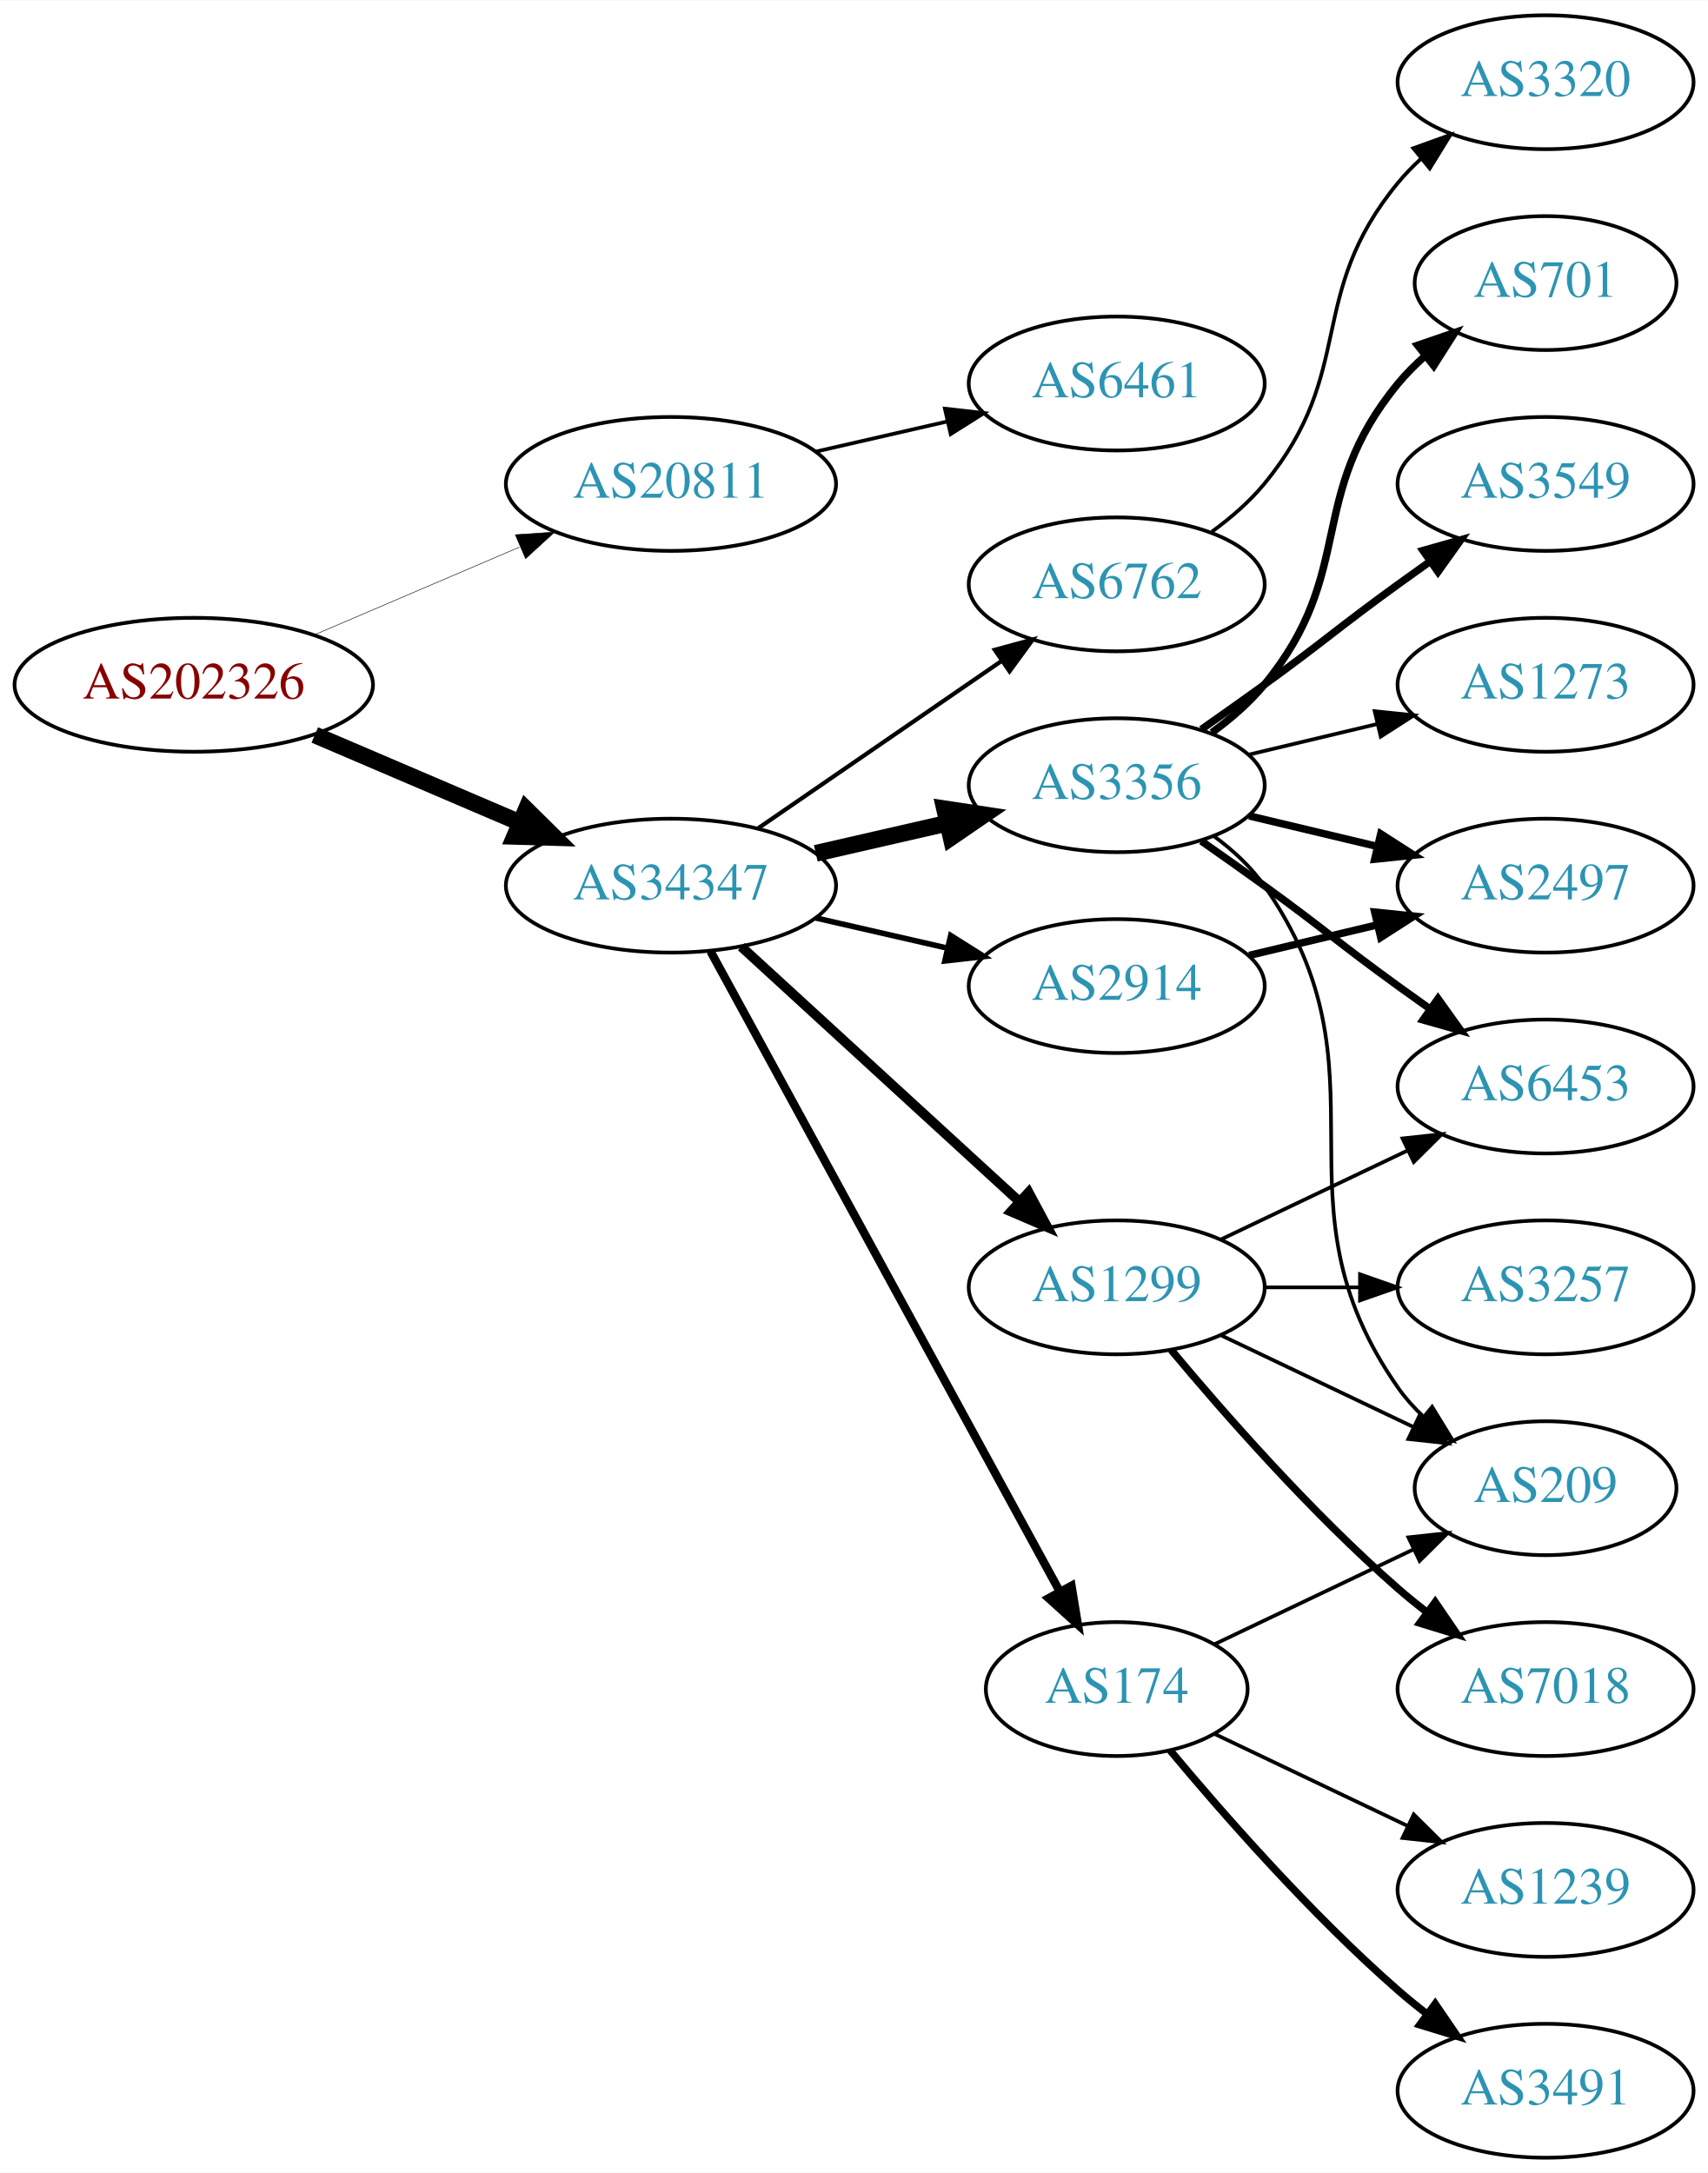
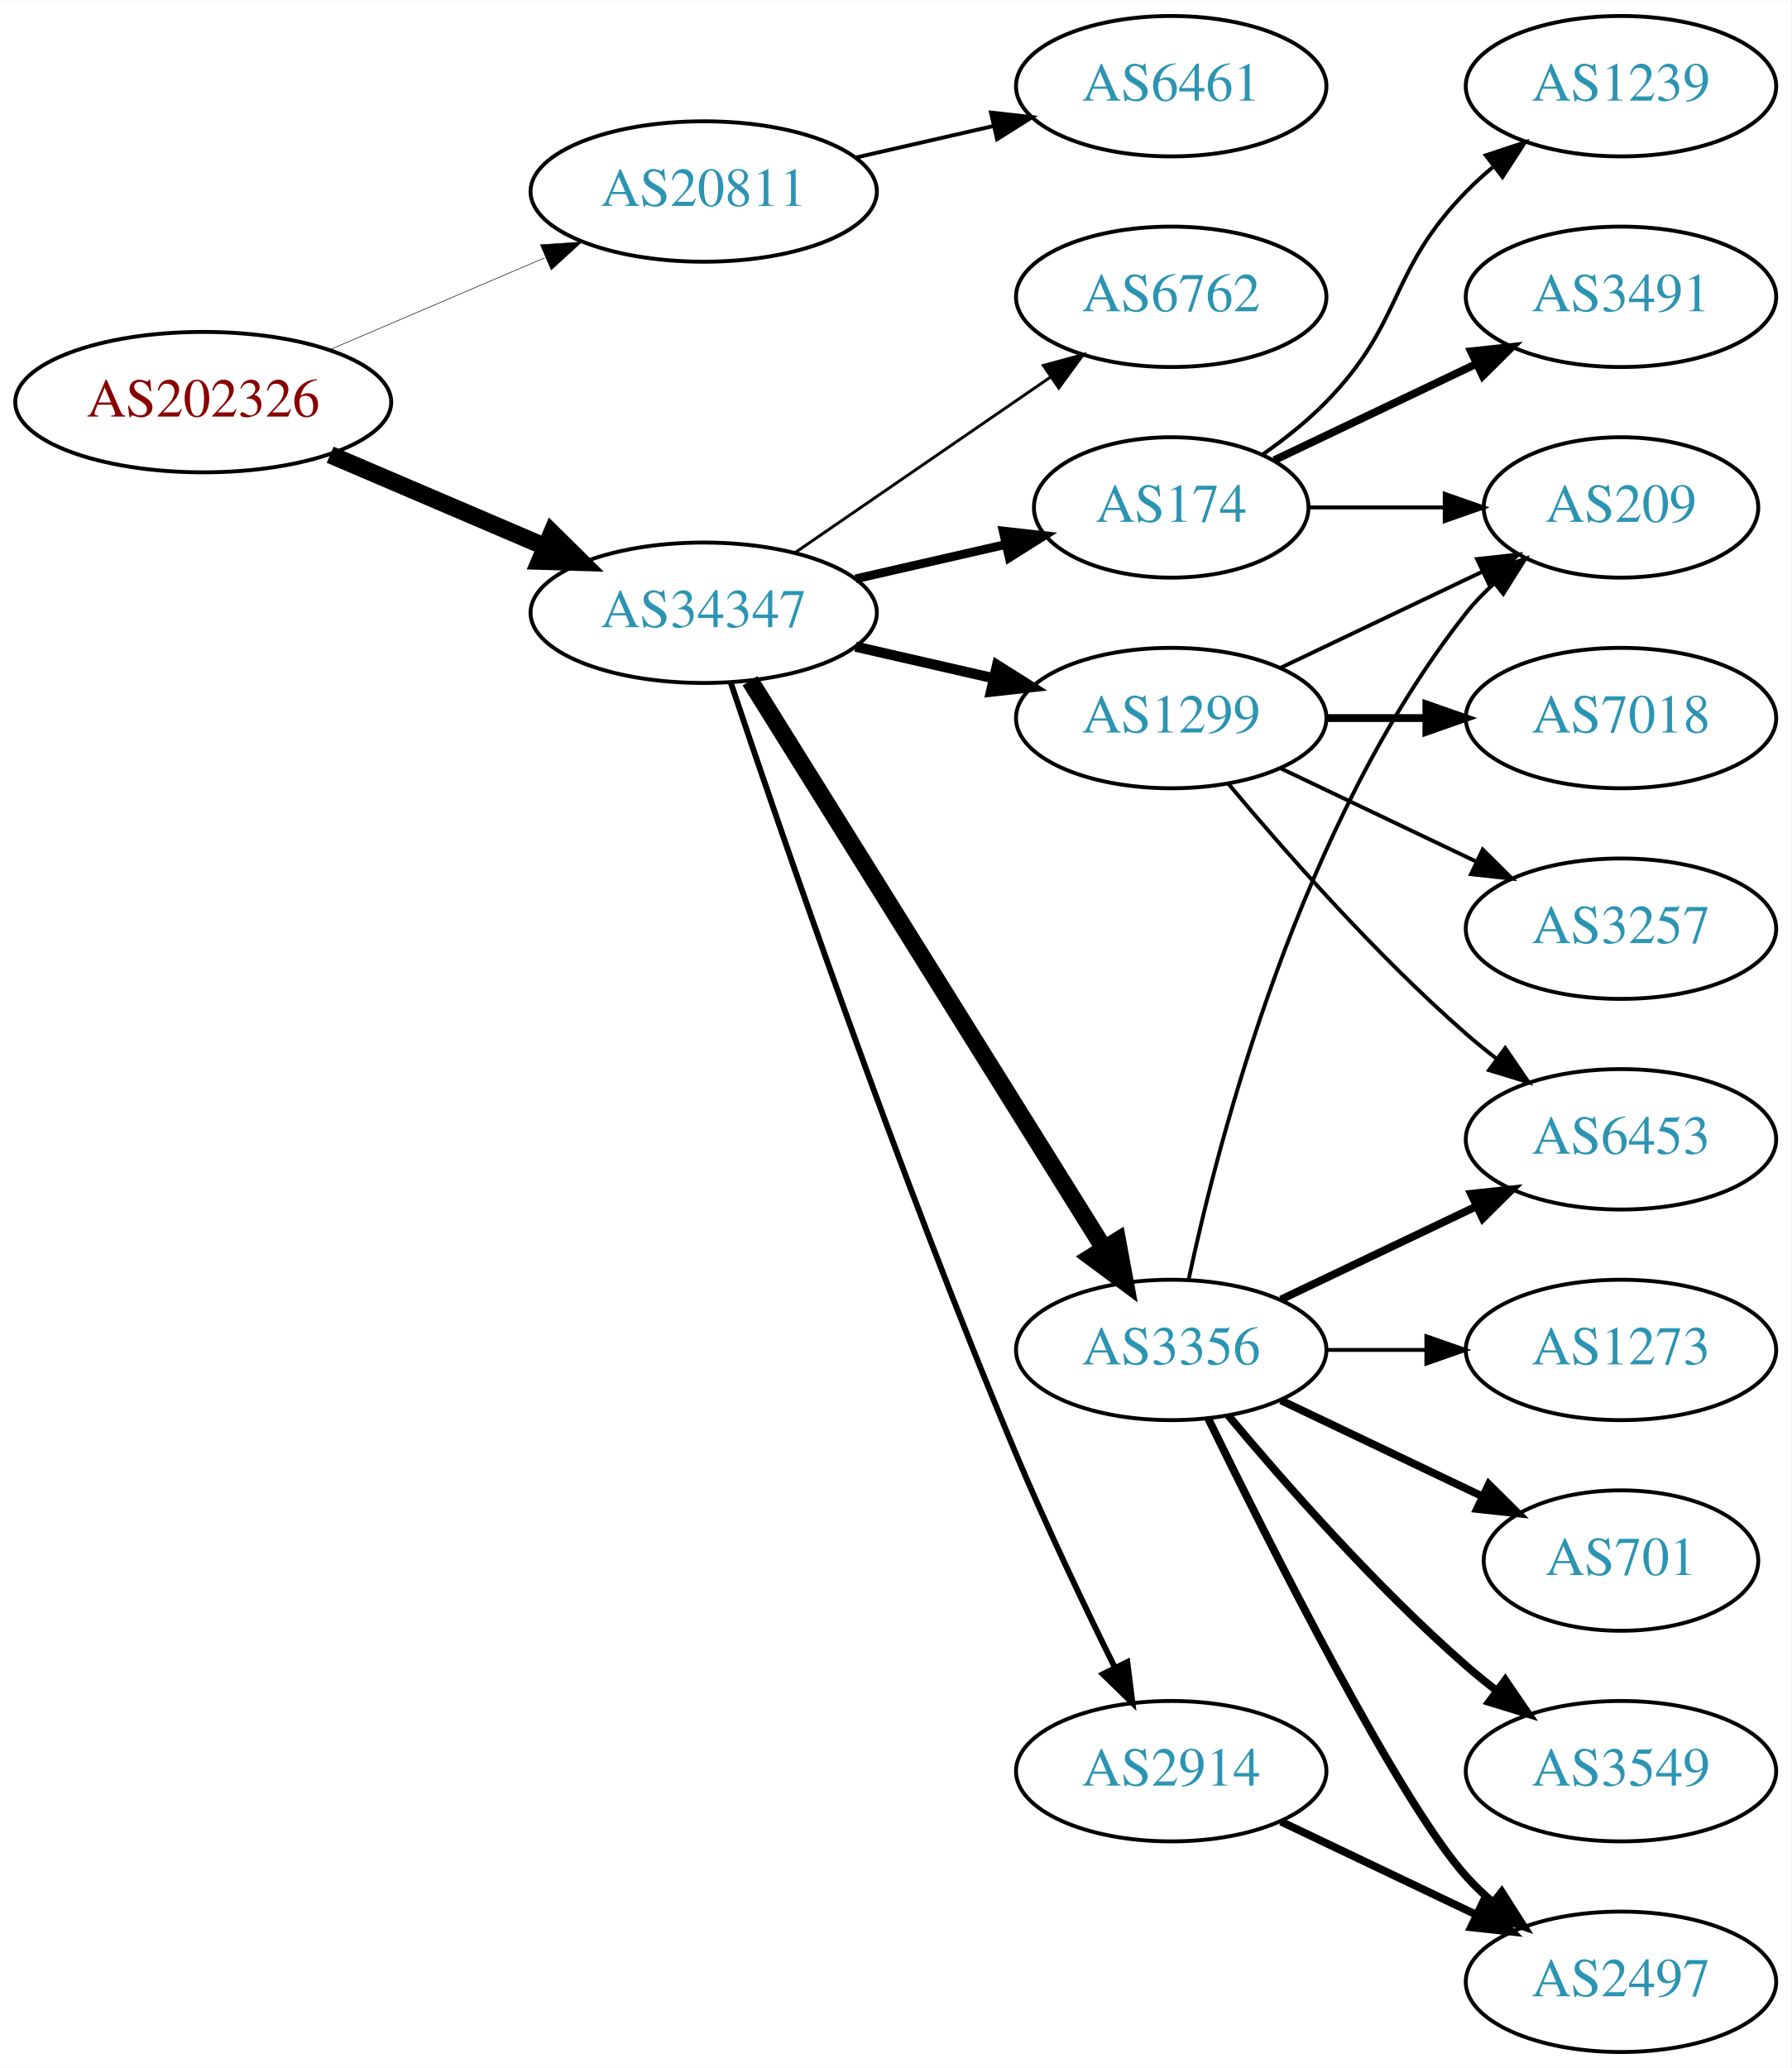
- <svg xmlns="http://www.w3.org/2000/svg" xmlns:xlink="http://www.w3.org/1999/xlink" width="459pt" height="584pt" viewBox="0.00 0.00 459.17 584.00">
-   <g id="graph0" class="graph" transform="scale(1 1) rotate(0) translate(4 580)">
-     <polygon fill="white" stroke="none" points="-4,4 -4,-580 455.17,-580 455.17,4 -4,4" />
+ <svg xmlns="http://www.w3.org/2000/svg" xmlns:xlink="http://www.w3.org/1999/xlink" width="459pt" height="530pt" viewBox="0.00 0.00 459.17 530.00">
+   <g id="graph0" class="graph" transform="scale(1 1) rotate(0) translate(4 526)">
+     <polygon fill="white" stroke="none" points="-4,4 -4,-526 455.17,-526 455.17,4 -4,4" />
    <g id="node1" class="node">
      <g id="a_node1">
        <a xlink:href="/asn/202326" xlink:title="AS202326 ~ odissea [AT]">
-           <ellipse fill="#ffffff" stroke="black" cx="48.096" cy="-396" rx="48.192" ry="18" />
-           <text text-anchor="middle" x="48.096" y="-392.3" font-family="Times,serif" font-size="14.00" fill="#880000">AS202326</text>
+           <ellipse fill="#ffffff" stroke="black" cx="48.096" cy="-423" rx="48.192" ry="18" />
+           <text text-anchor="middle" x="48.096" y="-419.3" font-family="Times,serif" font-size="14.00" fill="#880000">AS202326</text>
        </a>
      </g>
    </g>
    <g id="node2" class="node">
      <g id="a_node2">
        <a xlink:href="/asn/20811" xlink:title="AS20811 ~ Brennercom S.p.A. [IT]">
-           <ellipse fill="#ffffff" stroke="black" cx="176.388" cy="-450" rx="44.393" ry="18" />
-           <text text-anchor="middle" x="176.388" y="-446.3" font-family="Times,serif" font-size="14.00" fill="#2c94b3">AS20811</text>
+           <ellipse fill="#ffffff" stroke="black" cx="176.388" cy="-477" rx="44.393" ry="18" />
+           <text text-anchor="middle" x="176.388" y="-473.3" font-family="Times,serif" font-size="14.00" fill="#2c94b3">AS20811</text>
        </a>
      </g>
    </g>
    <g id="edge1" class="edge">
-       <path fill="none" stroke="black" stroke-width="0.141" d="M80.639,-409.487C97.283,-416.604 117.873,-425.408 135.604,-432.989" />
-       <polygon fill="black" stroke="black" stroke-width="0.141" points="134.545,-436.343 145.116,-437.057 137.297,-429.907 134.545,-436.343" />
+       <path fill="none" stroke="black" stroke-width="0.145" d="M80.639,-436.487C97.283,-443.604 117.873,-452.408 135.604,-459.989" />
+       <polygon fill="black" stroke="black" stroke-width="0.145" points="134.545,-463.343 145.116,-464.057 137.297,-456.907 134.545,-463.343" />
    </g>
    <g id="node3" class="node">
      <g id="a_node3">
        <a xlink:href="/asn/34347" xlink:title="AS34347 ~ HALLAG Kommunal GmbH [AT]">
-           <ellipse fill="#ffffff" stroke="black" cx="176.388" cy="-342" rx="44.393" ry="18" />
-           <text text-anchor="middle" x="176.388" y="-338.3" font-family="Times,serif" font-size="14.00" fill="#2c94b3">AS34347</text>
+           <ellipse fill="#ffffff" stroke="black" cx="176.388" cy="-369" rx="44.393" ry="18" />
+           <text text-anchor="middle" x="176.388" y="-365.3" font-family="Times,serif" font-size="14.00" fill="#2c94b3">AS34347</text>
        </a>
      </g>
    </g>
    <g id="edge2" class="edge">
-       <path fill="none" stroke="black" stroke-width="4.5" d="M80.639,-382.513C97.283,-375.396 117.873,-366.592 135.604,-359.011" />
-       <polygon fill="black" stroke="black" stroke-width="4.5" points="137.469,-362.495 145.116,-354.943 134.373,-355.255 137.469,-362.495" />
+       <path fill="none" stroke="black" stroke-width="4.5" d="M80.639,-409.513C97.283,-402.396 117.873,-393.592 135.604,-386.011" />
+       <polygon fill="black" stroke="black" stroke-width="4.5" points="137.469,-389.495 145.116,-381.943 134.373,-382.255 137.469,-389.495" />
    </g>
    <g id="node4" class="node">
      <g id="a_node4">
        <a xlink:href="/asn/6461" xlink:title="AS6461 ~ Zayo Bandwidth [US]">
-           <ellipse fill="#ffffff" stroke="black" cx="296.23" cy="-477" rx="39.794" ry="18" />
-           <text text-anchor="middle" x="296.23" y="-473.3" font-family="Times,serif" font-size="14.00" fill="#2c94b3">AS6461</text>
+           <ellipse fill="#ffffff" stroke="black" cx="296.23" cy="-504" rx="39.794" ry="18" />
+           <text text-anchor="middle" x="296.23" y="-500.3" font-family="Times,serif" font-size="14.00" fill="#2c94b3">AS6461</text>
        </a>
      </g>
    </g>
    <g id="edge3" class="edge">
-       <path fill="none" stroke="black" d="M215.322,-458.692C226.563,-461.267 238.976,-464.111 250.599,-466.774" />
-       <polygon fill="black" stroke="black" points="250.031,-470.235 260.56,-469.057 251.595,-463.412 250.031,-470.235" />
+       <path fill="none" stroke="black" d="M215.322,-485.692C226.563,-488.267 238.976,-491.111 250.599,-493.774" />
+       <polygon fill="black" stroke="black" points="250.031,-497.235 260.56,-496.057 251.595,-490.412 250.031,-497.235" />
    </g>
    <g id="node5" class="node">
      <g id="a_node5">
-         <a xlink:href="/asn/2914" xlink:title="AS2914 ~ NTT America, Inc. [US]">
-           <ellipse fill="#ffffff" stroke="black" cx="296.23" cy="-315" rx="39.794" ry="18" />
-           <text text-anchor="middle" x="296.23" y="-311.3" font-family="Times,serif" font-size="14.00" fill="#2c94b3">AS2914</text>
+         <a xlink:href="/asn/3356" xlink:title="AS3356 ~ Level 3 Parent, LLC [US]">
+           <ellipse fill="#ffffff" stroke="black" cx="296.23" cy="-180" rx="39.794" ry="18" />
+           <text text-anchor="middle" x="296.23" y="-176.3" font-family="Times,serif" font-size="14.00" fill="#2c94b3">AS3356</text>
        </a>
      </g>
    </g>
    <g id="edge4" class="edge">
-       <path fill="none" stroke="black" stroke-width="1.5" d="M215.322,-333.308C226.563,-330.733 238.976,-327.889 250.599,-325.226" />
-       <polygon fill="black" stroke="black" stroke-width="1.5" points="251.595,-328.588 260.56,-322.943 250.031,-321.765 251.595,-328.588" />
+       <path fill="none" stroke="black" stroke-width="4.5" d="M188.263,-351.558C209.046,-318.225 254.507,-245.314 278.935,-206.134" />
+       <polygon fill="black" stroke="black" stroke-width="4.5" points="282.432,-207.969 284.381,-197.4 275.749,-203.802 282.432,-207.969" />
    </g>
    <g id="node6" class="node">
      <g id="a_node6">
-         <a xlink:href="/asn/3356" xlink:title="AS3356 ~ Level 3 Parent, LLC [US]">
-           <ellipse fill="#ffffff" stroke="black" cx="296.23" cy="-369" rx="39.794" ry="18" />
-           <text text-anchor="middle" x="296.23" y="-365.3" font-family="Times,serif" font-size="14.00" fill="#2c94b3">AS3356</text>
+         <a xlink:href="/asn/174" xlink:title="AS174 ~ Cogent Communications [US]">
+           <ellipse fill="#ffffff" stroke="black" cx="296.23" cy="-396" rx="35.194" ry="18" />
+           <text text-anchor="middle" x="296.23" y="-392.3" font-family="Times,serif" font-size="14.00" fill="#2c94b3">AS174</text>
        </a>
      </g>
    </g>
    <g id="edge5" class="edge">
-       <path fill="none" stroke="black" stroke-width="4.5" d="M215.322,-350.692C226.563,-353.267 238.976,-356.111 250.599,-358.774" />
-       <polygon fill="black" stroke="black" stroke-width="4.5" points="249.934,-362.661 260.56,-361.057 251.692,-354.985 249.934,-362.661" />
+       <path fill="none" stroke="black" stroke-width="2.25" d="M215.322,-377.692C227.639,-380.514 241.364,-383.658 253.915,-386.534" />
+       <polygon fill="black" stroke="black" stroke-width="2.25" points="253.15,-389.949 263.68,-388.771 254.714,-383.126 253.15,-389.949" />
    </g>
    <g id="node7" class="node">
      <g id="a_node7">
-         <a xlink:href="/asn/174" xlink:title="AS174 ~ Cogent Communications [US]">
-           <ellipse fill="#ffffff" stroke="black" cx="296.23" cy="-126" rx="35.194" ry="18" />
-           <text text-anchor="middle" x="296.23" y="-122.3" font-family="Times,serif" font-size="14.00" fill="#2c94b3">AS174</text>
+         <a xlink:href="/asn/1299" xlink:title="AS1299 ~ Telia Carrier [EU]">
+           <ellipse fill="#ffffff" stroke="black" cx="296.23" cy="-342" rx="39.794" ry="18" />
+           <text text-anchor="middle" x="296.23" y="-338.3" font-family="Times,serif" font-size="14.00" fill="#2c94b3">AS1299</text>
        </a>
      </g>
    </g>
    <g id="edge6" class="edge">
-       <path fill="none" stroke="black" stroke-width="2.25" d="M187.031,-324.324C207.764,-286.321 256.667,-196.684 280.986,-152.11" />
-       <polygon fill="black" stroke="black" stroke-width="2.25" points="284.066,-153.772 285.783,-143.317 277.921,-150.419 284.066,-153.772" />
+       <path fill="none" stroke="black" stroke-width="2.625" d="M215.322,-360.308C226.563,-357.733 238.976,-354.889 250.599,-352.226" />
+       <polygon fill="black" stroke="black" stroke-width="2.625" points="251.595,-355.588 260.56,-349.943 250.031,-348.765 251.595,-355.588" />
    </g>
    <g id="node8" class="node">
      <g id="a_node8">
-         <a xlink:href="/asn/1299" xlink:title="AS1299 ~ Telia Carrier [EU]">
-           <ellipse fill="#ffffff" stroke="black" cx="296.23" cy="-234" rx="39.794" ry="18" />
-           <text text-anchor="middle" x="296.23" y="-230.3" font-family="Times,serif" font-size="14.00" fill="#2c94b3">AS1299</text>
+         <a xlink:href="/asn/2914" xlink:title="AS2914 ~ NTT America, Inc. [US]">
+           <ellipse fill="#ffffff" stroke="black" cx="296.23" cy="-72" rx="39.794" ry="18" />
+           <text text-anchor="middle" x="296.23" y="-68.3" font-family="Times,serif" font-size="14.00" fill="#2c94b3">AS2914</text>
        </a>
      </g>
    </g>
    <g id="edge7" class="edge">
-       <path fill="none" stroke="black" stroke-width="2.625" d="M195.285,-325.597C215.214,-307.333 247.571,-277.678 270.048,-257.079" />
-       <polygon fill="black" stroke="black" stroke-width="2.625" points="272.543,-259.54 277.55,-250.203 267.813,-254.38 272.543,-259.54" />
+       <path fill="none" stroke="black" stroke-width="1.5" d="M183.3,-351.143C195.773,-313.889 226.143,-225.341 256.584,-153 264.341,-134.566 274.035,-114.254 281.773,-98.581" />
+       <polygon fill="black" stroke="black" stroke-width="1.5" points="284.98,-99.993 286.304,-89.481 278.714,-96.873 284.98,-99.993" />
    </g>
    <g id="node9" class="node">
      <g id="a_node9">
        <a xlink:href="/asn/6762" xlink:title="AS6762 ~ TELECOM ITALIA SPARKLE S.p.A. [IT]">
-           <ellipse fill="#ffffff" stroke="black" cx="296.23" cy="-423" rx="39.794" ry="18" />
-           <text text-anchor="middle" x="296.23" y="-419.3" font-family="Times,serif" font-size="14.00" fill="#2c94b3">AS6762</text>
+           <ellipse fill="#ffffff" stroke="black" cx="296.23" cy="-450" rx="39.794" ry="18" />
+           <text text-anchor="middle" x="296.23" y="-446.3" font-family="Times,serif" font-size="14.00" fill="#2c94b3">AS6762</text>
        </a>
      </g>
    </g>
    <g id="edge8" class="edge">
-       <path fill="none" stroke="black" stroke-width="1.125" d="M199.83,-357.426C218.412,-370.198 244.972,-388.455 265.352,-402.463" />
-       <polygon fill="black" stroke="black" stroke-width="1.125" points="263.443,-405.398 273.666,-408.178 267.408,-399.629 263.443,-405.398" />
+       <path fill="none" stroke="black" stroke-width="0.75" d="M199.83,-384.426C218.412,-397.198 244.972,-415.455 265.352,-429.463" />
+       <polygon fill="black" stroke="black" stroke-width="0.75" points="263.443,-432.398 273.666,-435.178 267.408,-426.629 263.443,-432.398" />
    </g>
    <g id="node12" class="node">
      <g id="a_node12">
+         <a xlink:href="/asn/209" xlink:title="AS209 ~ CenturyLink Communications, LLC [US]">
+           <ellipse fill="#ffffff" stroke="black" cx="411.523" cy="-396" rx="35.194" ry="18" />
+           <text text-anchor="middle" x="411.523" y="-392.3" font-family="Times,serif" font-size="14.00" fill="#2c94b3">AS209</text>
+         </a>
+       </g>
+     </g>
+     <g id="edge20" class="edge">
+       <path fill="none" stroke="black" d="M300.72,-198.16C308.351,-234.03 329.343,-315.155 371.877,-369 373.957,-371.633 376.362,-374.116 378.934,-376.428" />
+       <polygon fill="black" stroke="black" points="376.991,-379.354 386.998,-382.835 381.346,-373.873 376.991,-379.354" />
+     </g>
+     <g id="node15" class="node">
+       <g id="a_node15">
+         <a xlink:href="/asn/6453" xlink:title="AS6453 ~ TATA COMMUNICATIONS (AMERICA) INC [US]">
+           <ellipse fill="#ffffff" stroke="black" cx="411.523" cy="-234" rx="39.794" ry="18" />
+           <text text-anchor="middle" x="411.523" y="-230.3" font-family="Times,serif" font-size="14.00" fill="#2c94b3">AS6453</text>
+         </a>
+       </g>
+     </g>
+     <g id="edge18" class="edge">
+       <path fill="none" stroke="black" stroke-width="2" d="M324.367,-192.934C339.361,-200.081 358.182,-209.052 374.405,-216.785" />
+       <polygon fill="black" stroke="black" stroke-width="2" points="373.075,-220.028 383.608,-221.171 376.087,-213.709 373.075,-220.028" />
+     </g>
+     <g id="node16" class="node">
+       <g id="a_node16">
+         <a xlink:href="/asn/701" xlink:title="AS701 ~ UUNET [US]">
+           <ellipse fill="#ffffff" stroke="black" cx="411.523" cy="-126" rx="35.194" ry="18" />
+           <text text-anchor="middle" x="411.523" y="-122.3" font-family="Times,serif" font-size="14.00" fill="#2c94b3">AS701</text>
+         </a>
+       </g>
+     </g>
+     <g id="edge16" class="edge">
+       <path fill="none" stroke="black" stroke-width="2" d="M324.367,-167.066C339.798,-159.71 359.284,-150.423 375.819,-142.541" />
+       <polygon fill="black" stroke="black" stroke-width="2" points="377.64,-145.551 385.161,-138.089 374.628,-139.232 377.64,-145.551" />
+     </g>
+     <g id="node17" class="node">
+       <g id="a_node17">
        <a xlink:href="/asn/2497" xlink:title="AS2497 ~ Internet Initiative Japan Inc. [JP]">
-           <ellipse fill="#ffffff" stroke="black" cx="411.523" cy="-342" rx="39.794" ry="18" />
-           <text text-anchor="middle" x="411.523" y="-338.3" font-family="Times,serif" font-size="14.00" fill="#2c94b3">AS2497</text>
-         </a>
-       </g>
-     </g>
-     <g id="edge22" class="edge">
-       <path fill="none" stroke="black" stroke-width="2" d="M331.837,-323.248C342.709,-325.838 354.863,-328.735 366.305,-331.462" />
-       <polygon fill="black" stroke="black" stroke-width="2" points="365.589,-334.889 376.128,-333.803 367.212,-328.08 365.589,-334.889" />
+           <ellipse fill="#ffffff" stroke="black" cx="411.523" cy="-18" rx="39.794" ry="18" />
+           <text text-anchor="middle" x="411.523" y="-14.3" font-family="Times,serif" font-size="14.00" fill="#2c94b3">AS2497</text>
+         </a>
+       </g>
+     </g>
+     <g id="edge17" class="edge">
+       <path fill="none" stroke="black" stroke-width="2" d="M305.668,-162.489C321.286,-130.491 354.673,-64.107 371.877,-45 373.879,-42.776 376.098,-40.637 378.43,-38.603" />
+       <polygon fill="black" stroke="black" stroke-width="2" points="380.961,-41.065 386.649,-32.127 376.628,-35.567 380.961,-41.065" />
+     </g>
+     <g id="node18" class="node">
+       <g id="a_node18">
+         <a xlink:href="/asn/3549" xlink:title="AS3549 ~ Level 3 Parent, LLC [US]">
+           <ellipse fill="#ffffff" stroke="black" cx="411.523" cy="-72" rx="39.794" ry="18" />
+           <text text-anchor="middle" x="411.523" y="-68.3" font-family="Times,serif" font-size="14.00" fill="#2c94b3">AS3549</text>
+         </a>
+       </g>
+     </g>
+     <g id="edge19" class="edge">
+       <path fill="none" stroke="black" stroke-width="2" d="M310.86,-163.183C325.143,-146.071 348.689,-119.255 371.877,-99 374.342,-96.846 376.981,-94.706 379.678,-92.628" />
+       <polygon fill="black" stroke="black" stroke-width="2" points="381.851,-95.375 387.832,-86.63 377.703,-89.736 381.851,-95.375" />
+     </g>
+     <g id="node19" class="node">
+       <g id="a_node19">
+         <a xlink:href="/asn/1273" xlink:title="AS1273 ~ Vodafone Group PLC [EU]">
+           <ellipse fill="#ffffff" stroke="black" cx="411.523" cy="-180" rx="39.794" ry="18" />
+           <text text-anchor="middle" x="411.523" y="-176.3" font-family="Times,serif" font-size="14.00" fill="#2c94b3">AS1273</text>
+         </a>
+       </g>
+     </g>
+     <g id="edge21" class="edge">
+       <path fill="none" stroke="black" d="M335.902,-180C344.105,-180 352.869,-180 361.401,-180" />
+       <polygon fill="black" stroke="black" points="361.641,-183.5 371.641,-180 361.641,-176.5 361.641,-183.5" />
    </g>
    <g id="node10" class="node">
      <g id="a_node10">
-         <a xlink:href="/asn/6453" xlink:title="AS6453 ~ TATA COMMUNICATIONS (AMERICA) INC [US]">
-           <ellipse fill="#ffffff" stroke="black" cx="411.523" cy="-288" rx="39.794" ry="18" />
-           <text text-anchor="middle" x="411.523" y="-284.3" font-family="Times,serif" font-size="14.00" fill="#2c94b3">AS6453</text>
+         <a xlink:href="/asn/1239" xlink:title="AS1239 ~ Sprint [US]">
+           <ellipse fill="#ffffff" stroke="black" cx="411.523" cy="-504" rx="39.794" ry="18" />
+           <text text-anchor="middle" x="411.523" y="-500.3" font-family="Times,serif" font-size="14.00" fill="#2c94b3">AS1239</text>
        </a>
      </g>
    </g>
    <g id="edge9" class="edge">
-       <path fill="none" stroke="black" stroke-width="2" d="M318.987,-353.991C324.522,-350.121 330.44,-345.936 335.877,-342 352.076,-330.271 355.677,-326.729 371.877,-315 374.68,-312.971 377.611,-310.875 380.552,-308.79" />
-       <polygon fill="black" stroke="black" stroke-width="2" points="382.603,-311.627 388.766,-303.009 378.574,-305.903 382.603,-311.627" />
+       <path fill="none" stroke="black" d="M319.613,-409.532C325.255,-413.49 331.068,-418.086 335.877,-423 356.049,-443.617 351.704,-456.383 371.877,-477 373.969,-479.139 376.253,-481.218 378.63,-483.21" />
+       <polygon fill="black" stroke="black" points="376.873,-486.275 386.929,-489.611 381.148,-480.732 376.873,-486.275" />
    </g>
    <g id="node11" class="node">
      <g id="a_node11">
-         <a xlink:href="/asn/701" xlink:title="AS701 ~ UUNET [US]">
-           <ellipse fill="#ffffff" stroke="black" cx="411.523" cy="-504" rx="35.194" ry="18" />
-           <text text-anchor="middle" x="411.523" y="-500.3" font-family="Times,serif" font-size="14.00" fill="#2c94b3">AS701</text>
+         <a xlink:href="/asn/3491" xlink:title="AS3491 ~ PCCW Global, Inc. [US]">
+           <ellipse fill="#ffffff" stroke="black" cx="411.523" cy="-450" rx="39.794" ry="18" />
+           <text text-anchor="middle" x="411.523" y="-446.3" font-family="Times,serif" font-size="14.00" fill="#2c94b3">AS3491</text>
        </a>
      </g>
    </g>
    <g id="edge10" class="edge">
-       <path fill="none" stroke="black" stroke-width="2" d="M321.811,-383.156C326.905,-386.872 331.919,-391.201 335.877,-396 360.941,-426.394 346.812,-446.606 371.877,-477 374.012,-479.589 376.454,-482.041 379.051,-484.334" />
-       <polygon fill="black" stroke="black" stroke-width="2" points="377.128,-487.275 387.15,-490.712 381.459,-481.775 377.128,-487.275" />
+       <path fill="none" stroke="black" stroke-width="2" d="M322.655,-408.119C337.958,-415.413 357.681,-424.814 374.563,-432.86" />
+       <polygon fill="black" stroke="black" stroke-width="2" points="373.071,-436.026 383.604,-437.169 376.082,-429.707 373.071,-436.026" />
    </g>
    <g id="edge11" class="edge">
-       <path fill="none" stroke="black" stroke-width="2" d="M331.837,-360.752C342.709,-358.162 354.863,-355.265 366.305,-352.538" />
-       <polygon fill="black" stroke="black" stroke-width="2" points="367.212,-355.92 376.128,-350.197 365.589,-349.111 367.212,-355.92" />
+       <path fill="none" stroke="black" d="M331.529,-396C342.399,-396 354.577,-396 366.054,-396" />
+       <polygon fill="black" stroke="black" points="366.341,-399.5 376.341,-396 366.341,-392.5 366.341,-399.5" />
+     </g>
+     <g id="edge15" class="edge">
+       <path fill="none" stroke="black" d="M324.367,-354.934C339.798,-362.29 359.284,-371.577 375.819,-379.459" />
+       <polygon fill="black" stroke="black" points="374.628,-382.768 385.161,-383.911 377.64,-376.449 374.628,-382.768" />
    </g>
    <g id="node13" class="node">
      <g id="a_node13">
-         <a xlink:href="/asn/3549" xlink:title="AS3549 ~ Level 3 Parent, LLC [US]">
-           <ellipse fill="#ffffff" stroke="black" cx="411.523" cy="-450" rx="39.794" ry="18" />
-           <text text-anchor="middle" x="411.523" y="-446.3" font-family="Times,serif" font-size="14.00" fill="#2c94b3">AS3549</text>
+         <a xlink:href="/asn/3257" xlink:title="AS3257 ~ GTT [DE]">
+           <ellipse fill="#ffffff" stroke="black" cx="411.523" cy="-288" rx="39.794" ry="18" />
+           <text text-anchor="middle" x="411.523" y="-284.3" font-family="Times,serif" font-size="14.00" fill="#2c94b3">AS3257</text>
        </a>
      </g>
    </g>
    <g id="edge12" class="edge">
-       <path fill="none" stroke="black" stroke-width="2" d="M318.987,-384.009C324.522,-387.879 330.44,-392.064 335.877,-396 352.076,-407.729 355.677,-411.271 371.877,-423 374.68,-425.029 377.611,-427.125 380.552,-429.21" />
-       <polygon fill="black" stroke="black" stroke-width="2" points="378.574,-432.097 388.766,-434.991 382.603,-426.373 378.574,-432.097" />
+       <path fill="none" stroke="black" d="M324.367,-329.066C339.361,-321.919 358.182,-312.948 374.405,-305.215" />
+       <polygon fill="black" stroke="black" points="376.087,-308.291 383.608,-300.829 373.075,-301.972 376.087,-308.291" />
    </g>
    <g id="node14" class="node">
      <g id="a_node14">
-         <a xlink:href="/asn/1273" xlink:title="AS1273 ~ Vodafone Group PLC [EU]">
-           <ellipse fill="#ffffff" stroke="black" cx="411.523" cy="-396" rx="39.794" ry="18" />
-           <text text-anchor="middle" x="411.523" y="-392.3" font-family="Times,serif" font-size="14.00" fill="#2c94b3">AS1273</text>
+         <a xlink:href="/asn/7018" xlink:title="AS7018 ~ AT&amp;T Services, Inc. [US]">
+           <ellipse fill="#ffffff" stroke="black" cx="411.523" cy="-342" rx="39.794" ry="18" />
+           <text text-anchor="middle" x="411.523" y="-338.3" font-family="Times,serif" font-size="14.00" fill="#2c94b3">AS7018</text>
        </a>
      </g>
    </g>
    <g id="edge13" class="edge">
-       <path fill="none" stroke="black" d="M331.837,-377.248C342.709,-379.838 354.863,-382.735 366.305,-385.462" />
-       <polygon fill="black" stroke="black" points="365.589,-388.889 376.128,-387.803 367.212,-382.08 365.589,-388.889" />
-     </g>
-     <g id="node15" class="node">
-       <g id="a_node15">
-         <a xlink:href="/asn/209" xlink:title="AS209 ~ CenturyLink Communications, LLC [US]">
-           <ellipse fill="#ffffff" stroke="black" cx="411.523" cy="-180" rx="35.194" ry="18" />
-           <text text-anchor="middle" x="411.523" y="-176.3" font-family="Times,serif" font-size="14.00" fill="#2c94b3">AS209</text>
-         </a>
-       </g>
+       <path fill="none" stroke="black" stroke-width="2" d="M335.902,-342C344.105,-342 352.869,-342 361.401,-342" />
+       <polygon fill="black" stroke="black" stroke-width="2" points="361.641,-345.5 371.641,-342 361.641,-338.5 361.641,-345.5" />
    </g>
    <g id="edge14" class="edge">
-       <path fill="none" stroke="black" d="M322.39,-355.284C327.454,-351.545 332.309,-347.096 335.877,-342 371.49,-291.131 336.263,-257.869 371.877,-207 373.801,-204.251 376.101,-201.69 378.605,-199.327" />
-       <polygon fill="black" stroke="black" points="381.022,-201.873 386.566,-192.844 376.602,-196.445 381.022,-201.873" />
-     </g>
-     <g id="edge21" class="edge">
-       <path fill="none" stroke="black" d="M322.655,-138.119C338.398,-145.622 358.82,-155.356 376.013,-163.551" />
-       <polygon fill="black" stroke="black" points="374.65,-166.779 385.183,-167.922 377.662,-160.46 374.65,-166.779" />
-     </g>
-     <g id="node18" class="node">
-       <g id="a_node18">
-         <a xlink:href="/asn/1239" xlink:title="AS1239 ~ Sprint [US]">
-           <ellipse fill="#ffffff" stroke="black" cx="411.523" cy="-72" rx="39.794" ry="18" />
-           <text text-anchor="middle" x="411.523" y="-68.3" font-family="Times,serif" font-size="14.00" fill="#2c94b3">AS1239</text>
-         </a>
-       </g>
-     </g>
-     <g id="edge19" class="edge">
-       <path fill="none" stroke="black" d="M322.655,-113.881C337.958,-106.587 357.681,-97.186 374.563,-89.14" />
-       <polygon fill="black" stroke="black" points="376.082,-92.293 383.604,-84.831 373.071,-85.974 376.082,-92.293" />
-     </g>
-     <g id="node19" class="node">
-       <g id="a_node19">
-         <a xlink:href="/asn/3491" xlink:title="AS3491 ~ PCCW Global, Inc. [US]">
-           <ellipse fill="#ffffff" stroke="black" cx="411.523" cy="-18" rx="39.794" ry="18" />
-           <text text-anchor="middle" x="411.523" y="-14.3" font-family="Times,serif" font-size="14.00" fill="#2c94b3">AS3491</text>
-         </a>
-       </g>
-     </g>
-     <g id="edge20" class="edge">
-       <path fill="none" stroke="black" stroke-width="2" d="M310.595,-109.501C324.85,-92.404 348.545,-65.381 371.877,-45 374.342,-42.846 376.981,-40.706 379.678,-38.628" />
-       <polygon fill="black" stroke="black" stroke-width="2" points="381.851,-41.375 387.832,-32.63 377.703,-35.736 381.851,-41.375" />
-     </g>
-     <g id="edge17" class="edge">
-       <path fill="none" stroke="black" d="M324.367,-246.934C339.361,-254.081 358.182,-263.052 374.405,-270.785" />
-       <polygon fill="black" stroke="black" points="373.075,-274.028 383.608,-275.171 376.087,-267.709 373.075,-274.028" />
-     </g>
-     <g id="edge18" class="edge">
-       <path fill="none" stroke="black" d="M324.367,-221.066C339.798,-213.71 359.284,-204.423 375.819,-196.541" />
-       <polygon fill="black" stroke="black" points="377.64,-199.551 385.161,-192.089 374.628,-193.232 377.64,-199.551" />
-     </g>
-     <g id="node16" class="node">
-       <g id="a_node16">
-         <a xlink:href="/asn/3257" xlink:title="AS3257 ~ GTT [DE]">
-           <ellipse fill="#ffffff" stroke="black" cx="411.523" cy="-234" rx="39.794" ry="18" />
-           <text text-anchor="middle" x="411.523" y="-230.3" font-family="Times,serif" font-size="14.00" fill="#2c94b3">AS3257</text>
-         </a>
-       </g>
-     </g>
-     <g id="edge15" class="edge">
-       <path fill="none" stroke="black" d="M335.902,-234C344.105,-234 352.869,-234 361.401,-234" />
-       <polygon fill="black" stroke="black" points="361.641,-237.5 371.641,-234 361.641,-230.5 361.641,-237.5" />
-     </g>
-     <g id="node17" class="node">
-       <g id="a_node17">
-         <a xlink:href="/asn/7018" xlink:title="AS7018 ~ AT&amp;T Services, Inc. [US]">
-           <ellipse fill="#ffffff" stroke="black" cx="411.523" cy="-126" rx="39.794" ry="18" />
-           <text text-anchor="middle" x="411.523" y="-122.3" font-family="Times,serif" font-size="14.00" fill="#2c94b3">AS7018</text>
-         </a>
-       </g>
-     </g>
-     <g id="edge16" class="edge">
-       <path fill="none" stroke="black" stroke-width="2" d="M310.86,-217.183C325.143,-200.071 348.689,-173.255 371.877,-153 374.342,-150.846 376.981,-148.706 379.678,-146.628" />
-       <polygon fill="black" stroke="black" stroke-width="2" points="381.851,-149.375 387.832,-140.63 377.703,-143.736 381.851,-149.375" />
-     </g>
-     <g id="node20" class="node">
-       <g id="a_node20">
-         <a xlink:href="/asn/3320" xlink:title="AS3320 ~ DTAG [DE]">
-           <ellipse fill="#ffffff" stroke="black" cx="411.523" cy="-558" rx="39.794" ry="18" />
-           <text text-anchor="middle" x="411.523" y="-554.3" font-family="Times,serif" font-size="14.00" fill="#2c94b3">AS3320</text>
-         </a>
-       </g>
-     </g>
-     <g id="edge23" class="edge">
-       <path fill="none" stroke="black" d="M321.811,-437.156C326.905,-440.872 331.919,-445.201 335.877,-450 360.941,-480.394 346.812,-500.606 371.877,-531 373.732,-533.25 375.819,-535.396 378.038,-537.424" />
-       <polygon fill="black" stroke="black" points="375.973,-540.256 385.942,-543.844 380.386,-534.823 375.973,-540.256" />
+       <path fill="none" stroke="black" d="M310.86,-325.183C325.143,-308.071 348.689,-281.255 371.877,-261 374.342,-258.846 376.981,-256.706 379.678,-254.628" />
+       <polygon fill="black" stroke="black" points="381.851,-257.375 387.832,-248.63 377.703,-251.736 381.851,-257.375" />
+     </g>
+     <g id="edge22" class="edge">
+       <path fill="none" stroke="black" stroke-width="2" d="M324.367,-59.066C339.361,-51.919 358.182,-42.948 374.405,-35.215" />
+       <polygon fill="black" stroke="black" stroke-width="2" points="376.087,-38.291 383.608,-30.829 373.075,-31.972 376.087,-38.291" />
    </g>
  </g>
</svg>
